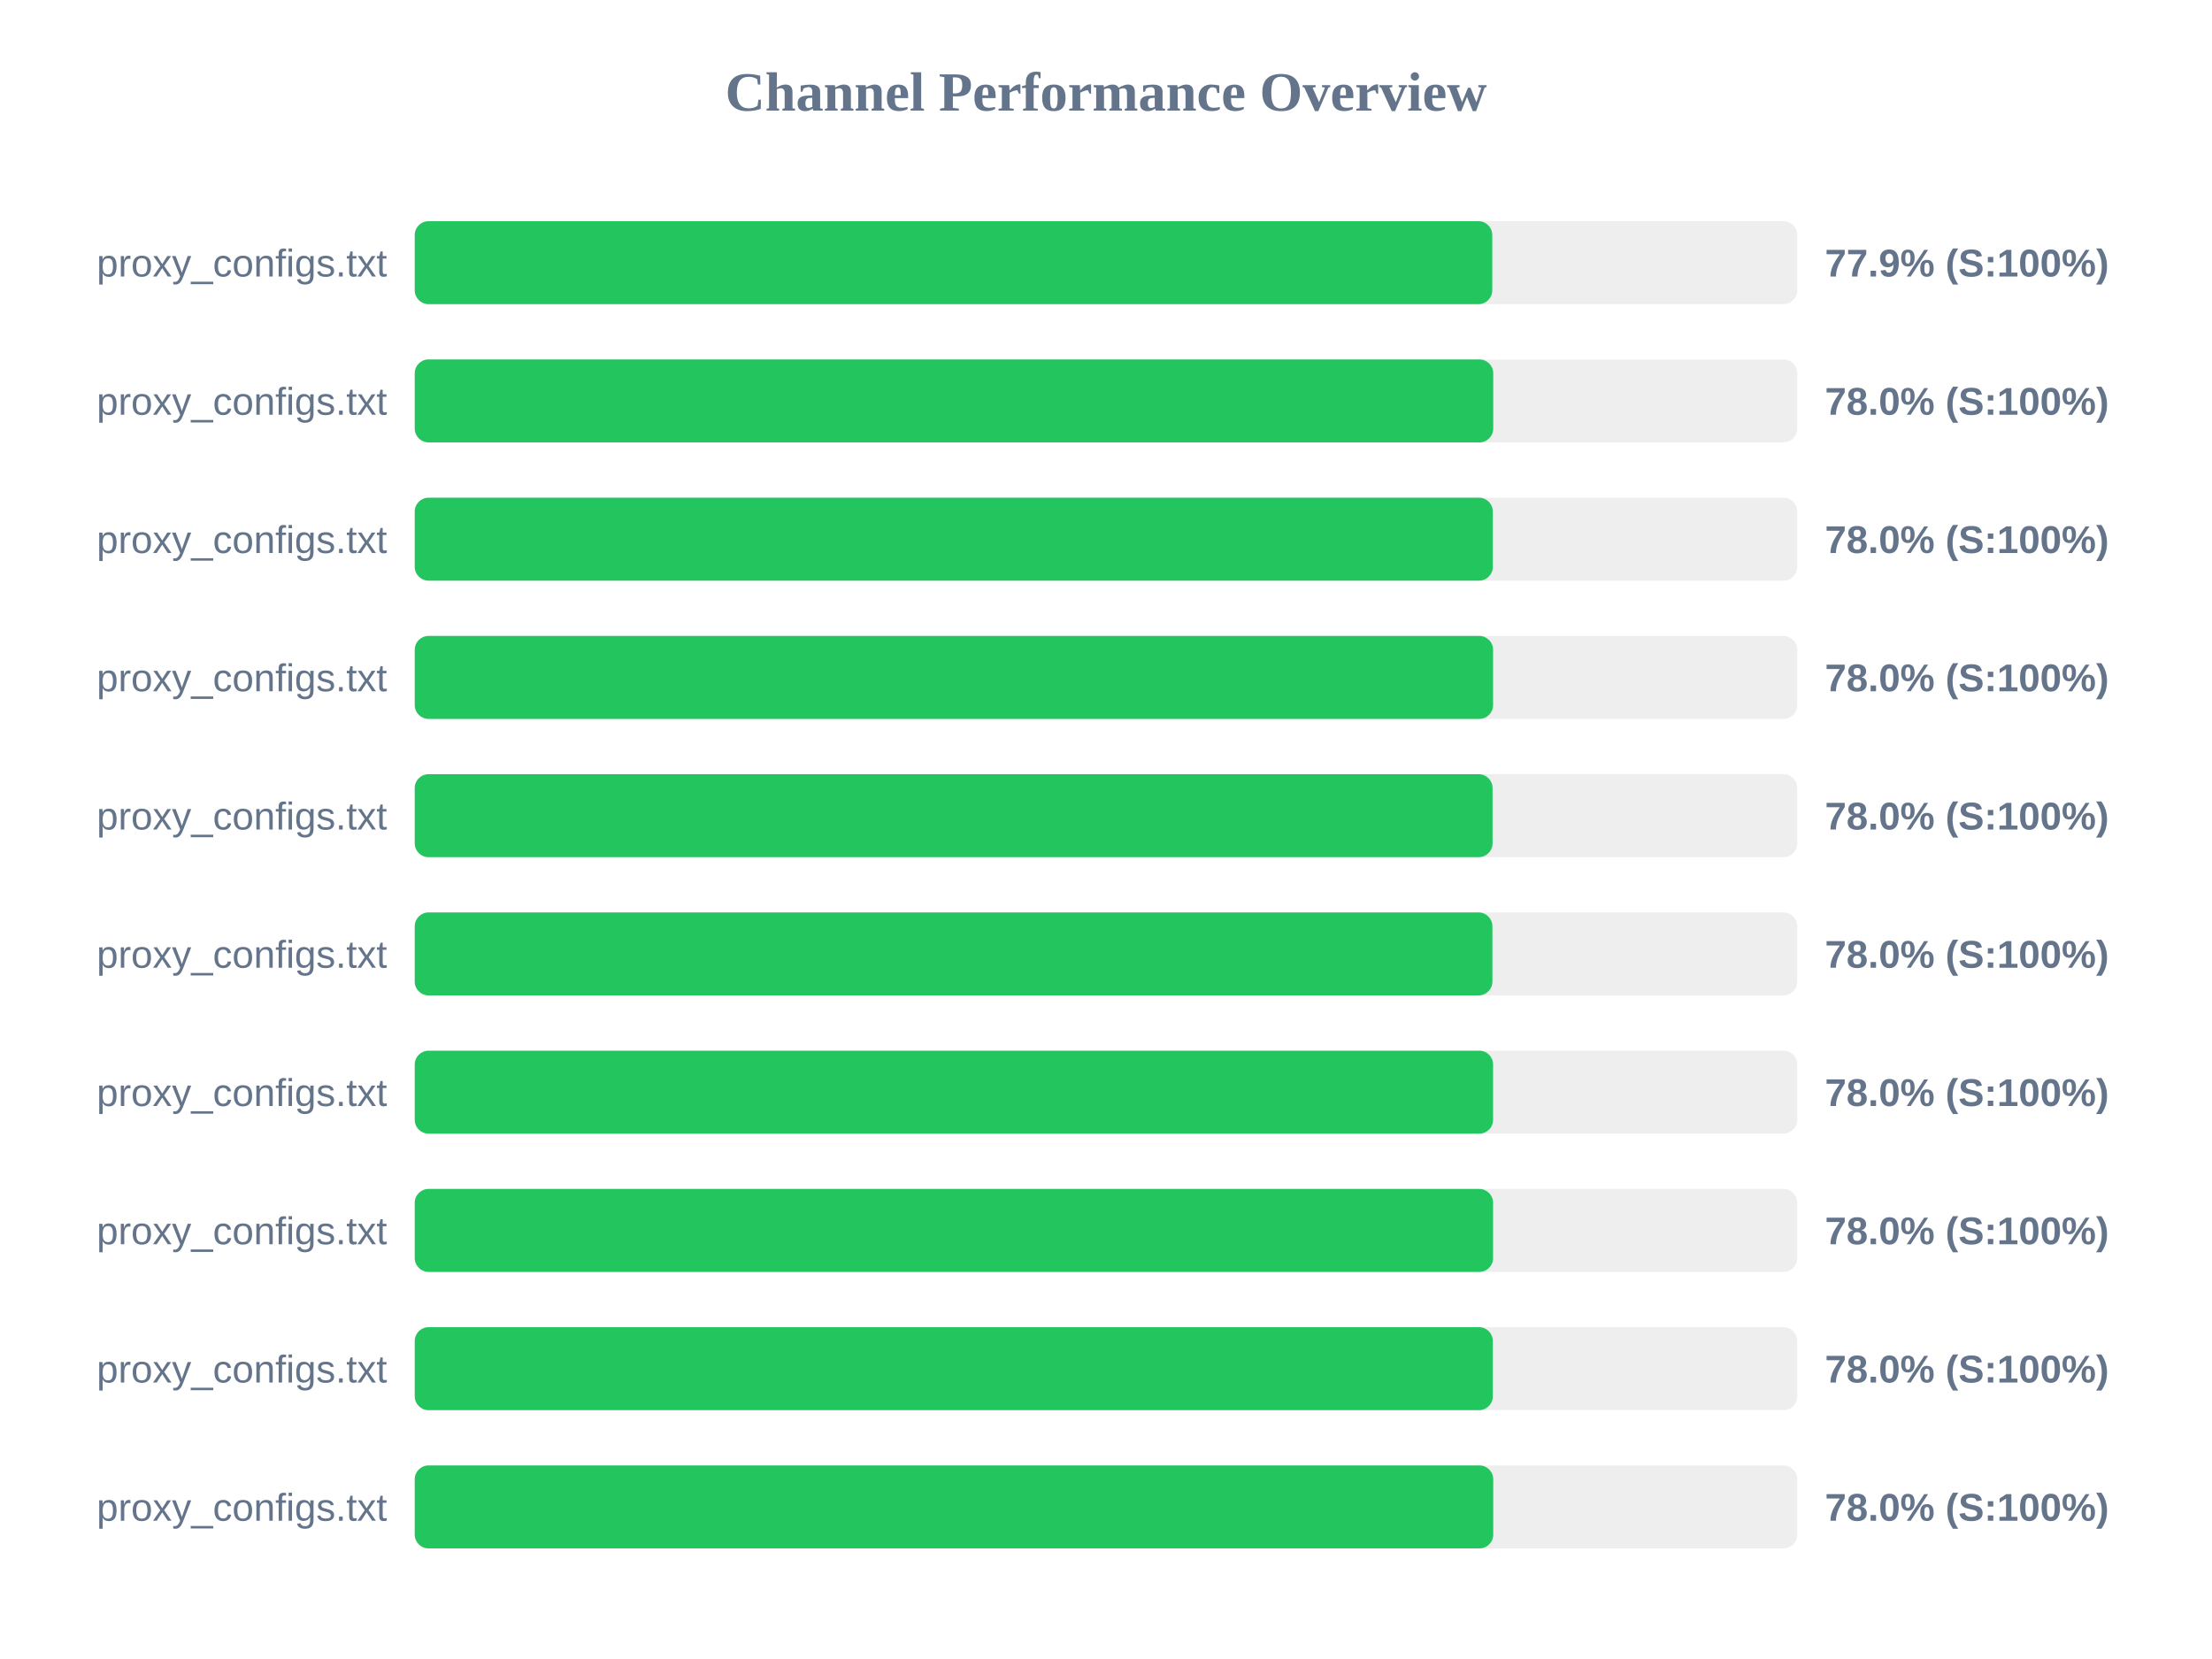
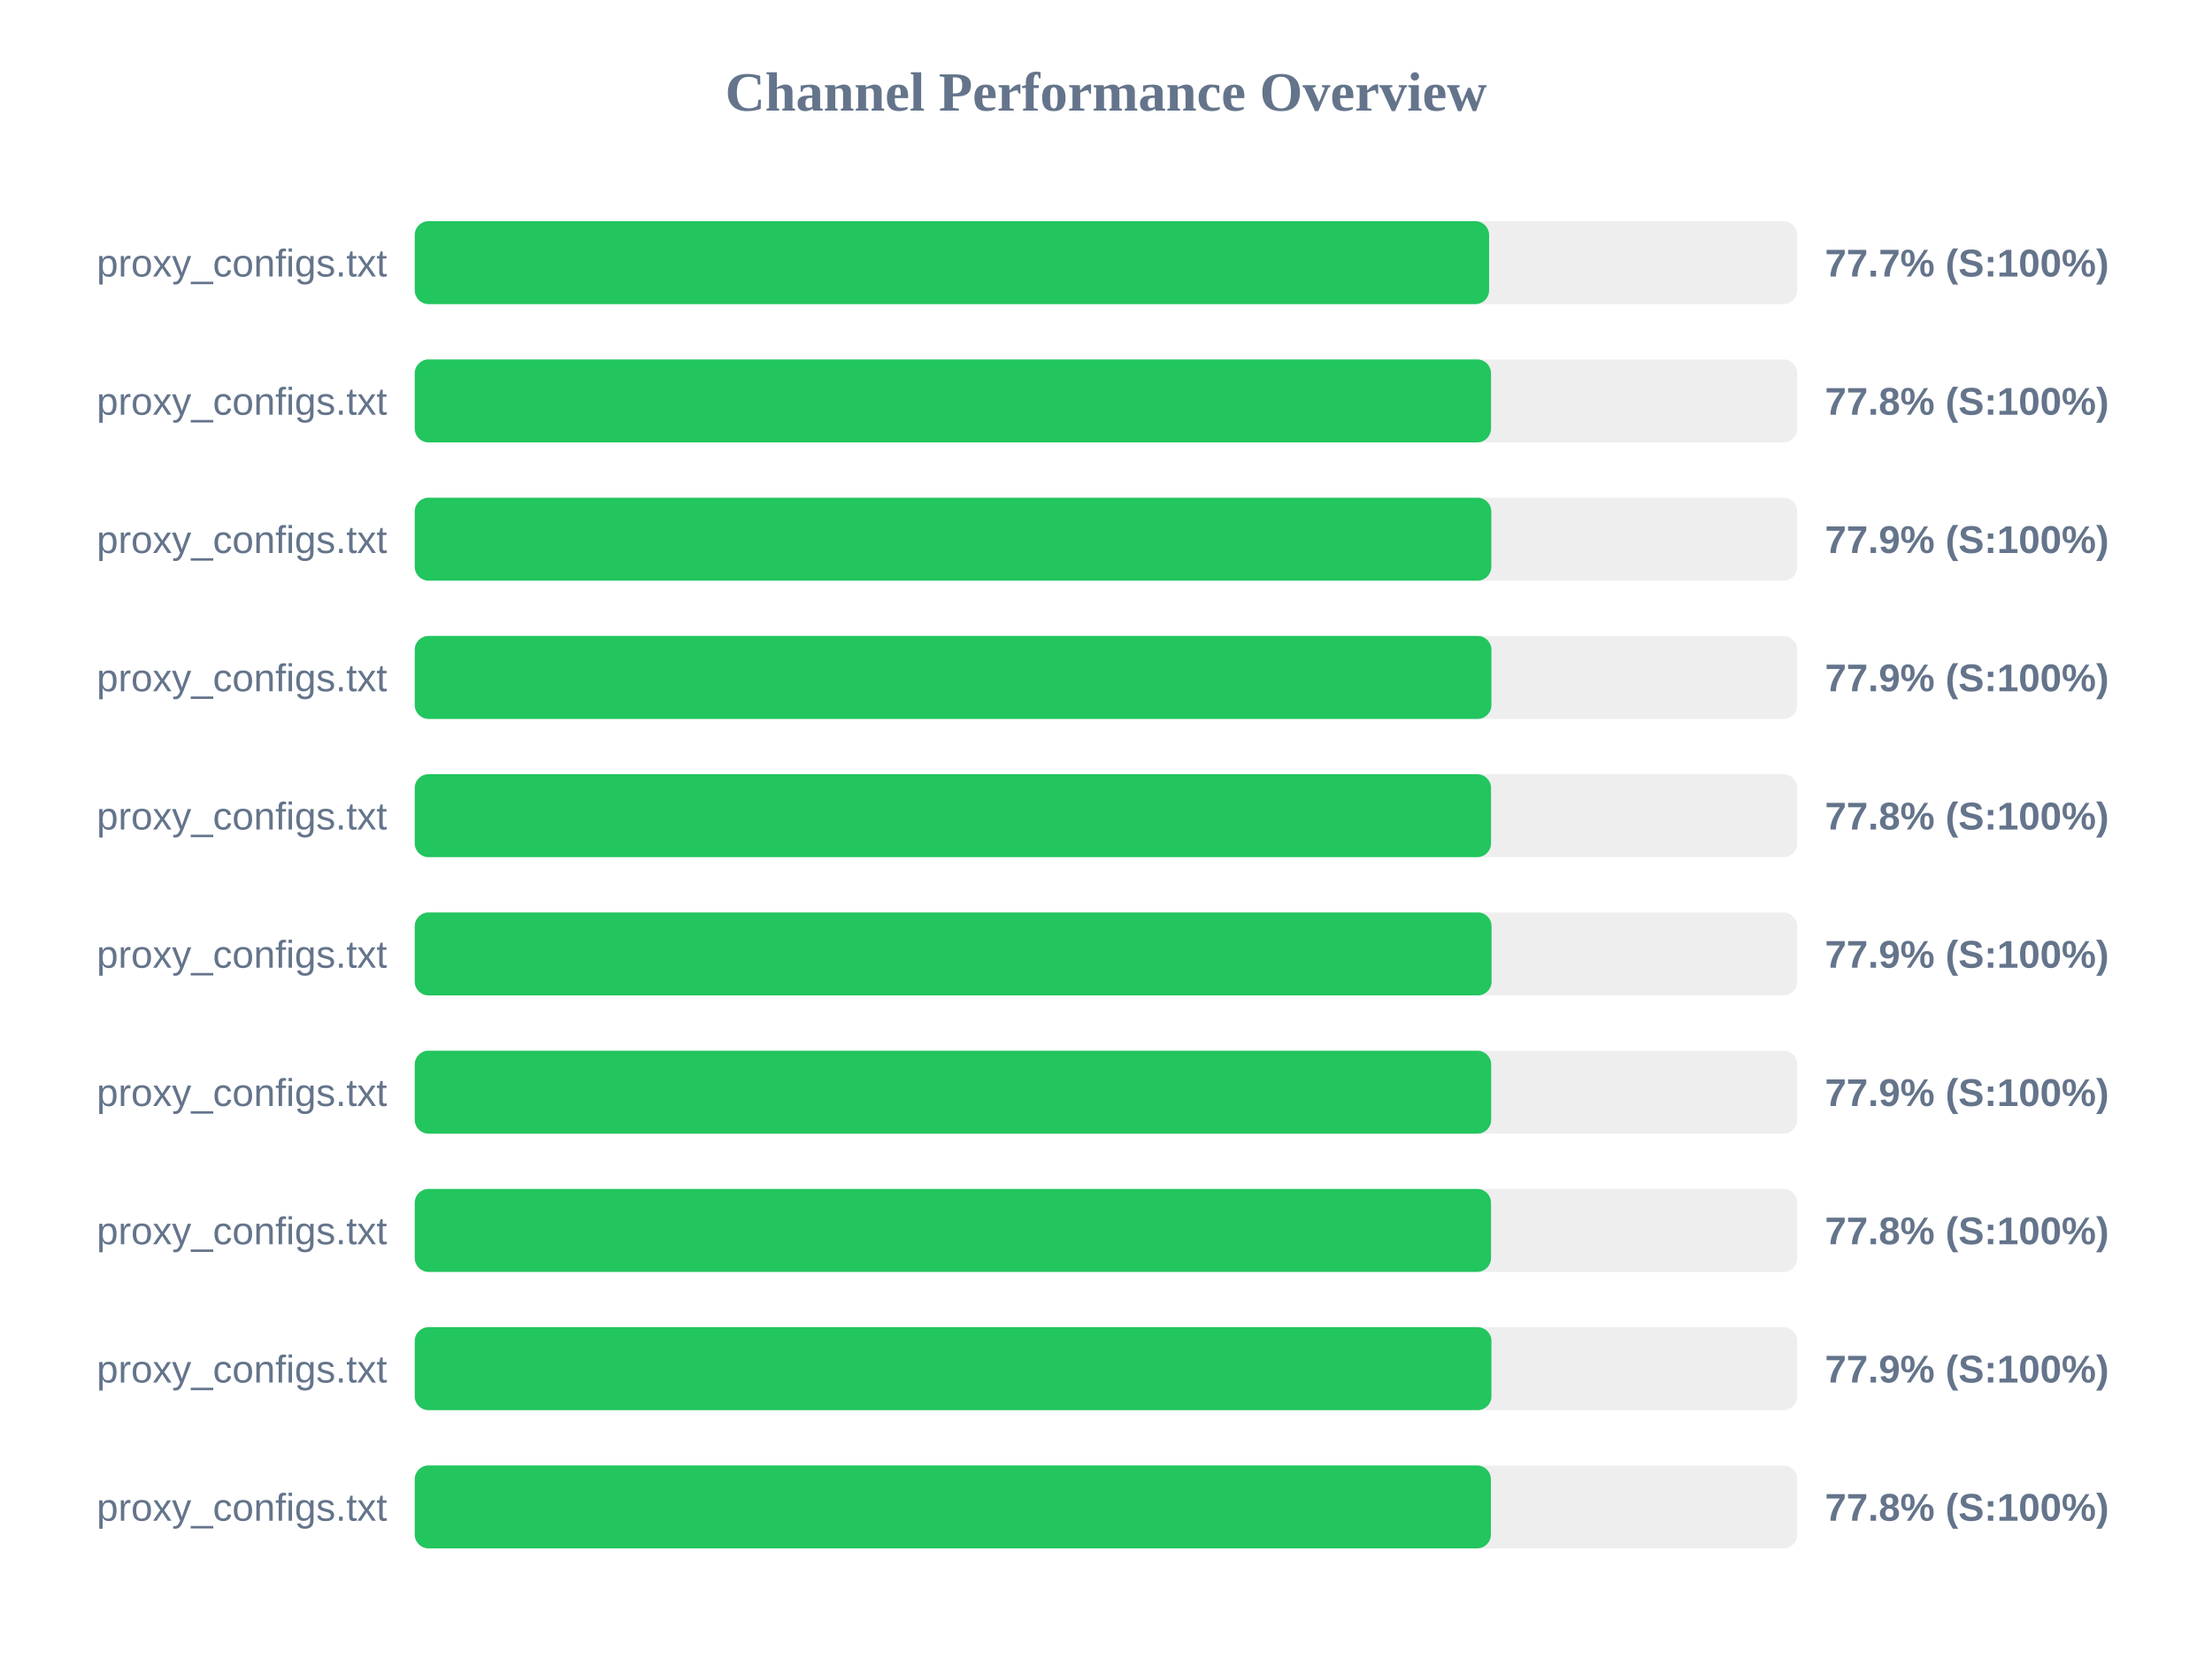
<svg xmlns="http://www.w3.org/2000/svg" width="800" height="600" version="1.1">
  <style>
        .row { font: 14px Arial; fill: #64748b; }
        .score { font: bold 14px Arial; fill: #64748b; }
    </style>
  <text x="400" y="40" text-anchor="middle" font-size="20px" font-weight="bold" fill="#64748b">Channel Performance Overview</text>
  <rect x="150" y="80" width="500" height="30" fill="#eee" rx="5" />
-   <rect x="150" y="80" width="389.7" height="30" fill="#22c55e" rx="5" />
+   <rect x="150" y="80" width="388.55" height="30" fill="#22c55e" rx="5" />
  <text x="140" y="100" text-anchor="end" class="row">proxy_configs.txt</text>
-   <text x="660" y="100" text-anchor="start" class="score">77.9% (S:100%)</text>
+   <text x="660" y="100" text-anchor="start" class="score">77.7% (S:100%)</text>
  <rect x="150" y="130" width="500" height="30" fill="#eee" rx="5" />
-   <rect x="150" y="130" width="390.05" height="30" fill="#22c55e" rx="5" />
+   <rect x="150" y="130" width="389.25" height="30" fill="#22c55e" rx="5" />
  <text x="140" y="150" text-anchor="end" class="row">proxy_configs.txt</text>
-   <text x="660" y="150" text-anchor="start" class="score">78.0% (S:100%)</text>
+   <text x="660" y="150" text-anchor="start" class="score">77.8% (S:100%)</text>
  <rect x="150" y="180" width="500" height="30" fill="#eee" rx="5" />
-   <rect x="150" y="180" width="389.9" height="30" fill="#22c55e" rx="5" />
+   <rect x="150" y="180" width="389.35" height="30" fill="#22c55e" rx="5" />
  <text x="140" y="200" text-anchor="end" class="row">proxy_configs.txt</text>
-   <text x="660" y="200" text-anchor="start" class="score">78.0% (S:100%)</text>
+   <text x="660" y="200" text-anchor="start" class="score">77.9% (S:100%)</text>
  <rect x="150" y="230" width="500" height="30" fill="#eee" rx="5" />
-   <rect x="150" y="230" width="390.0" height="30" fill="#22c55e" rx="5" />
+   <rect x="150" y="230" width="389.4" height="30" fill="#22c55e" rx="5" />
  <text x="140" y="250" text-anchor="end" class="row">proxy_configs.txt</text>
-   <text x="660" y="250" text-anchor="start" class="score">78.0% (S:100%)</text>
+   <text x="660" y="250" text-anchor="start" class="score">77.9% (S:100%)</text>
  <rect x="150" y="280" width="500" height="30" fill="#eee" rx="5" />
-   <rect x="150" y="280" width="389.8" height="30" fill="#22c55e" rx="5" />
+   <rect x="150" y="280" width="389.25" height="30" fill="#22c55e" rx="5" />
  <text x="140" y="300" text-anchor="end" class="row">proxy_configs.txt</text>
-   <text x="660" y="300" text-anchor="start" class="score">78.0% (S:100%)</text>
+   <text x="660" y="300" text-anchor="start" class="score">77.8% (S:100%)</text>
  <rect x="150" y="330" width="500" height="30" fill="#eee" rx="5" />
-   <rect x="150" y="330" width="389.75" height="30" fill="#22c55e" rx="5" />
+   <rect x="150" y="330" width="389.45" height="30" fill="#22c55e" rx="5" />
  <text x="140" y="350" text-anchor="end" class="row">proxy_configs.txt</text>
-   <text x="660" y="350" text-anchor="start" class="score">78.0% (S:100%)</text>
+   <text x="660" y="350" text-anchor="start" class="score">77.9% (S:100%)</text>
  <rect x="150" y="380" width="500" height="30" fill="#eee" rx="5" />
-   <rect x="150" y="380" width="390.0" height="30" fill="#22c55e" rx="5" />
+   <rect x="150" y="380" width="389.3" height="30" fill="#22c55e" rx="5" />
  <text x="140" y="400" text-anchor="end" class="row">proxy_configs.txt</text>
-   <text x="660" y="400" text-anchor="start" class="score">78.0% (S:100%)</text>
+   <text x="660" y="400" text-anchor="start" class="score">77.9% (S:100%)</text>
  <rect x="150" y="430" width="500" height="30" fill="#eee" rx="5" />
-   <rect x="150" y="430" width="390.0" height="30" fill="#22c55e" rx="5" />
+   <rect x="150" y="430" width="389.25" height="30" fill="#22c55e" rx="5" />
  <text x="140" y="450" text-anchor="end" class="row">proxy_configs.txt</text>
-   <text x="660" y="450" text-anchor="start" class="score">78.0% (S:100%)</text>
+   <text x="660" y="450" text-anchor="start" class="score">77.8% (S:100%)</text>
  <rect x="150" y="480" width="500" height="30" fill="#eee" rx="5" />
-   <rect x="150" y="480" width="389.9" height="30" fill="#22c55e" rx="5" />
+   <rect x="150" y="480" width="389.4" height="30" fill="#22c55e" rx="5" />
  <text x="140" y="500" text-anchor="end" class="row">proxy_configs.txt</text>
-   <text x="660" y="500" text-anchor="start" class="score">78.0% (S:100%)</text>
+   <text x="660" y="500" text-anchor="start" class="score">77.9% (S:100%)</text>
  <rect x="150" y="530" width="500" height="30" fill="#eee" rx="5" />
-   <rect x="150" y="530" width="390.05" height="30" fill="#22c55e" rx="5" />
+   <rect x="150" y="530" width="389.2" height="30" fill="#22c55e" rx="5" />
  <text x="140" y="550" text-anchor="end" class="row">proxy_configs.txt</text>
-   <text x="660" y="550" text-anchor="start" class="score">78.0% (S:100%)</text>
+   <text x="660" y="550" text-anchor="start" class="score">77.8% (S:100%)</text>
</svg>
